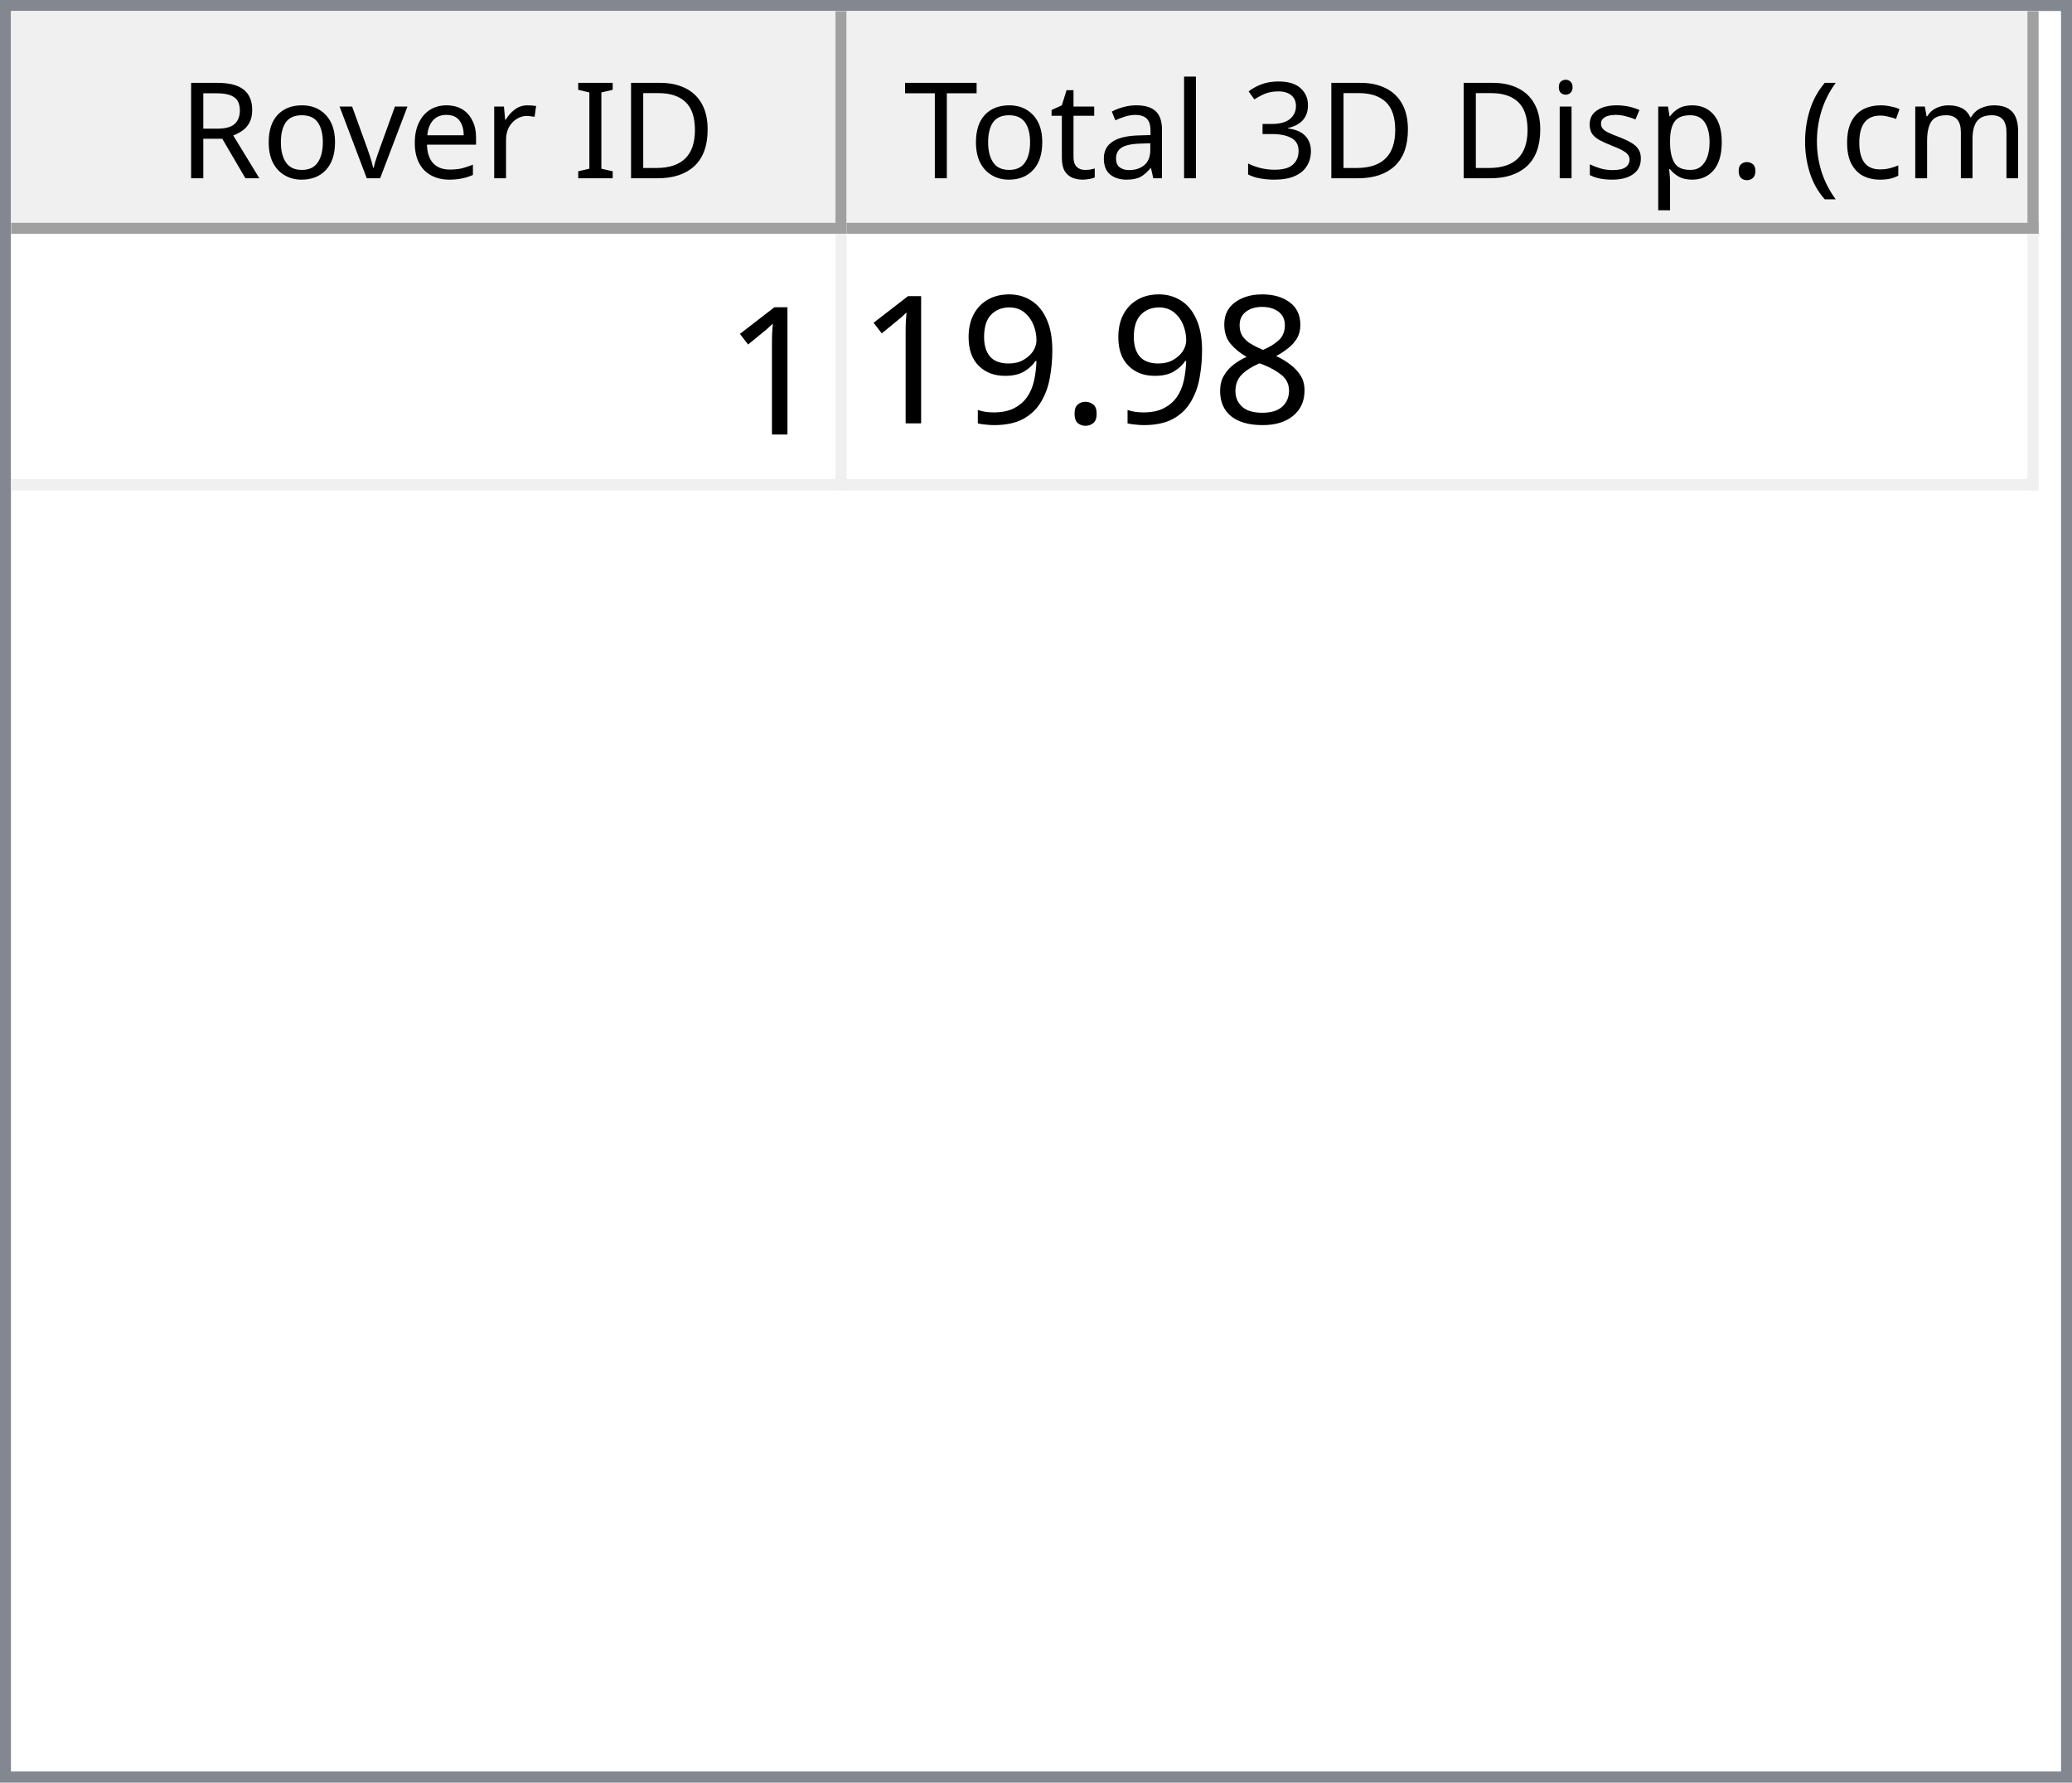
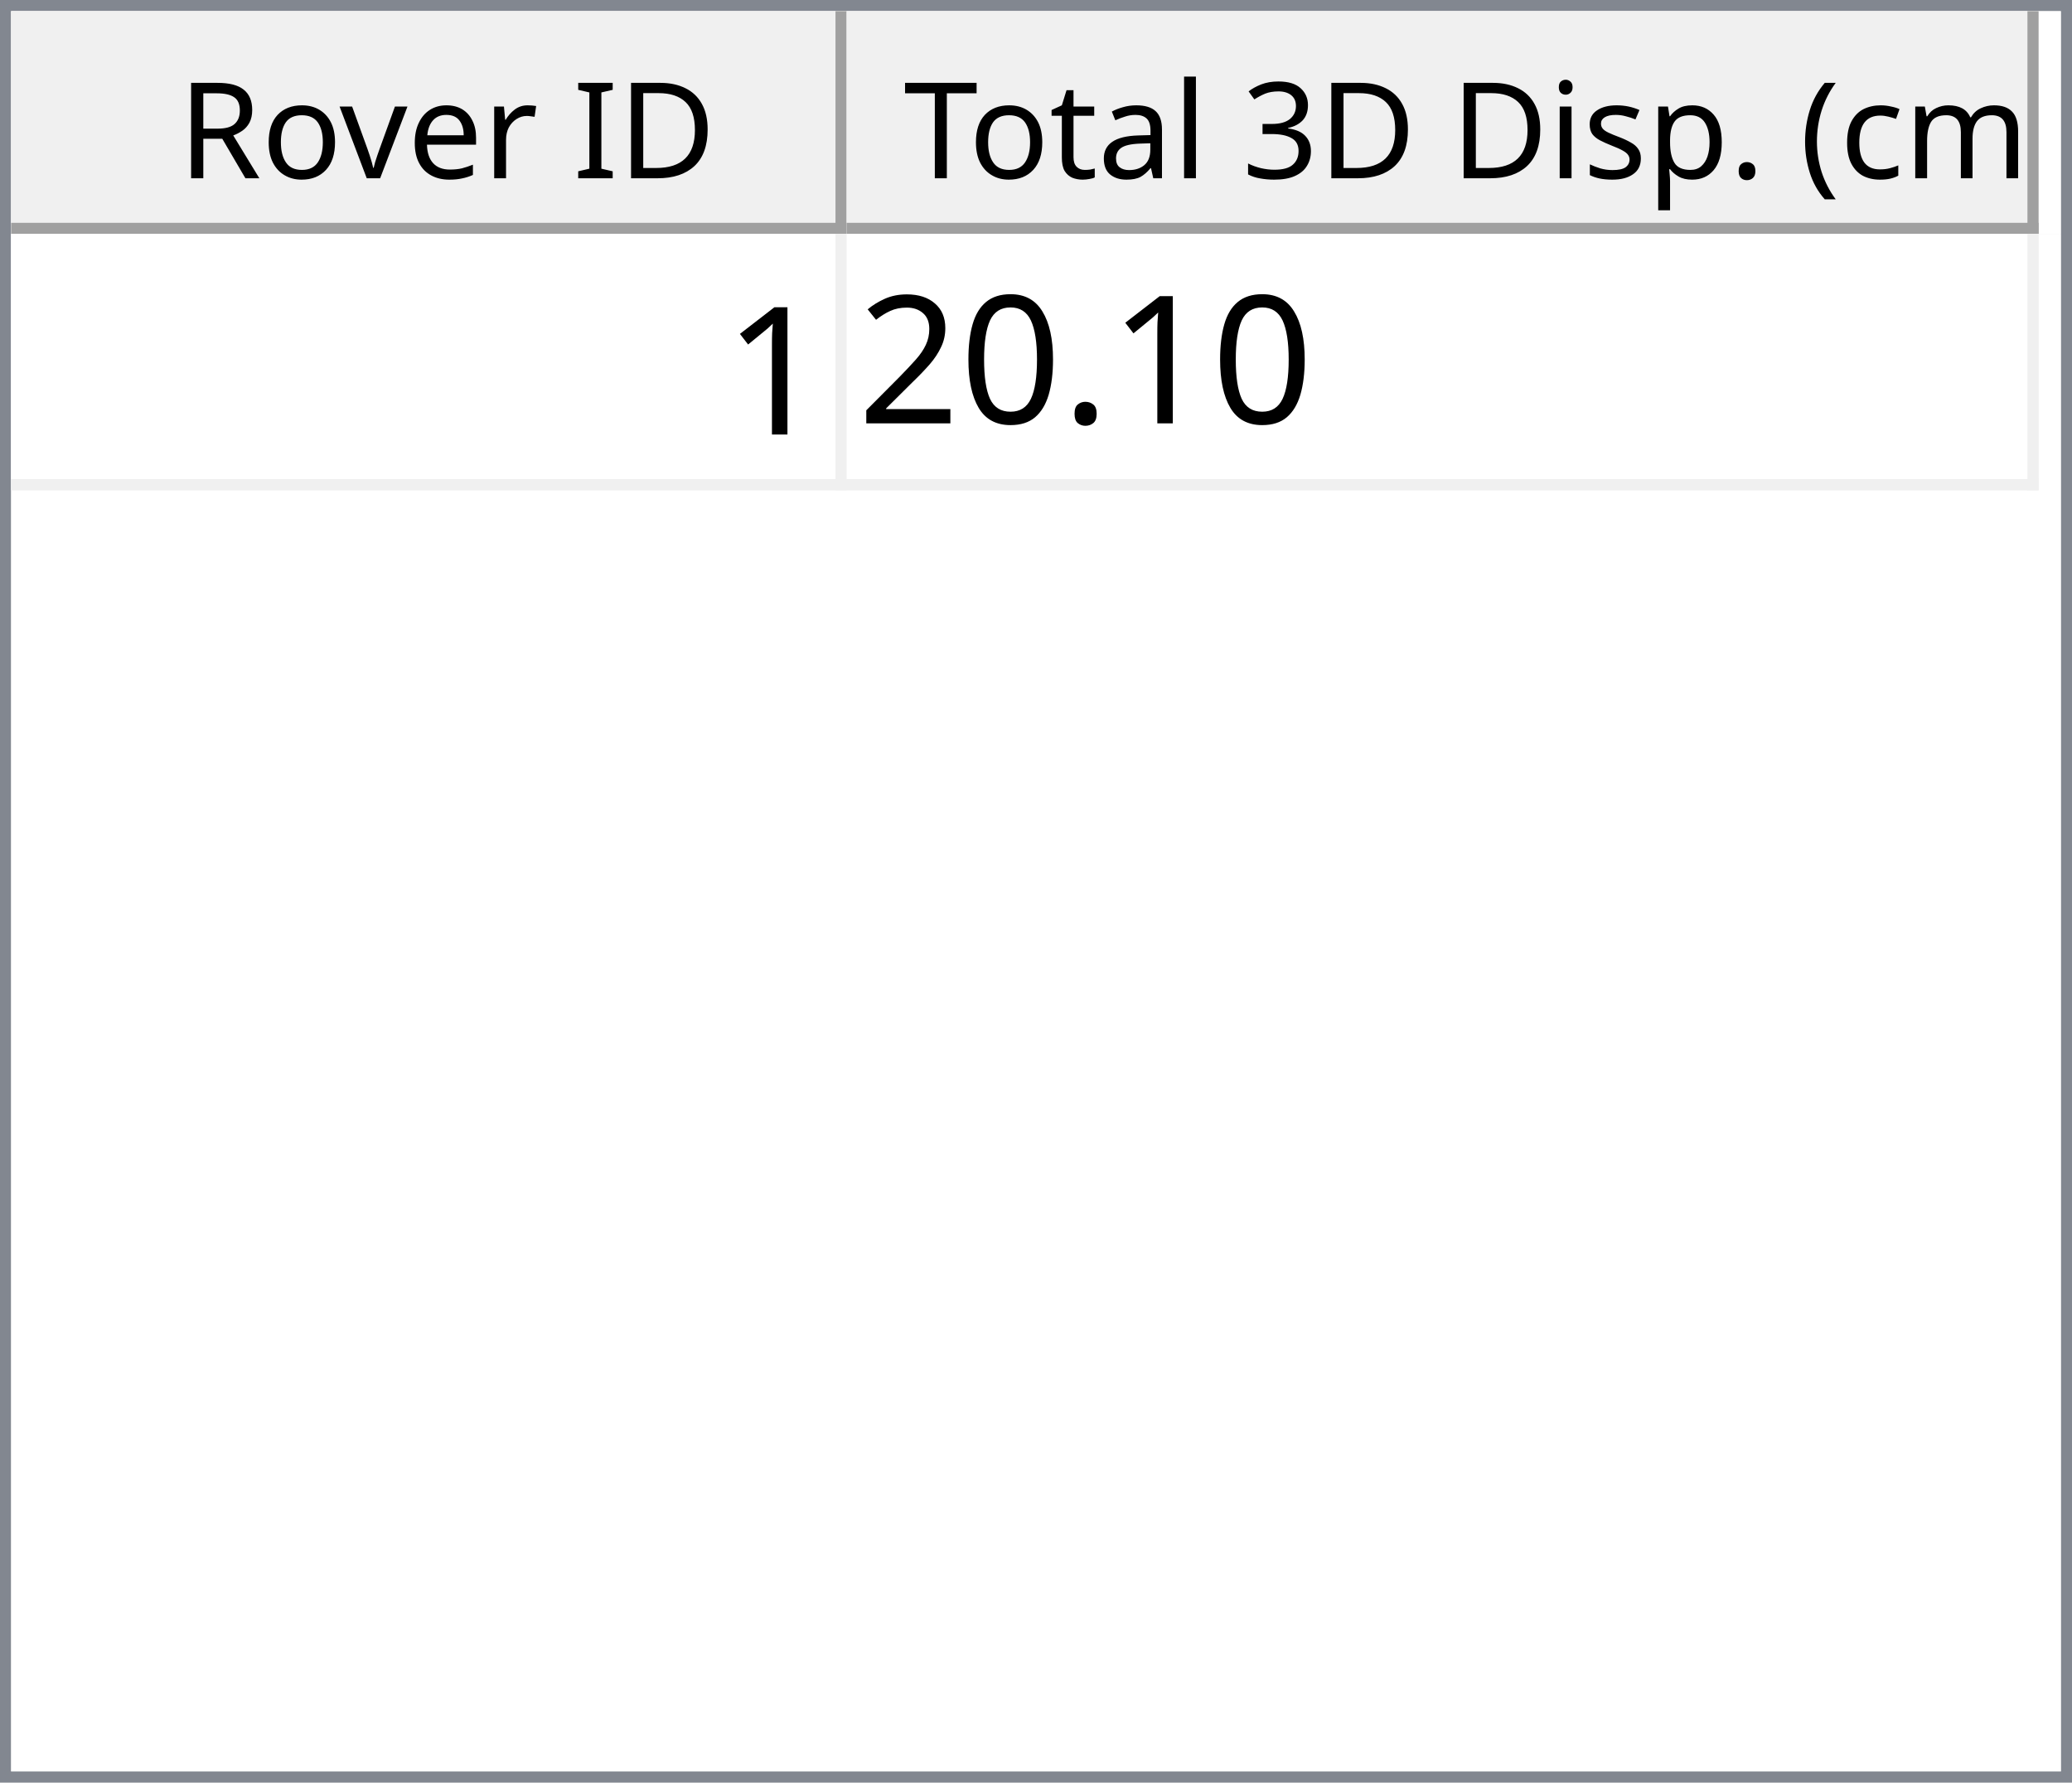
<svg xmlns="http://www.w3.org/2000/svg" style="fill-opacity:1; color-rendering:auto; color-interpolation:auto; text-rendering:auto; stroke:black; stroke-linecap:square; stroke-miterlimit:10; shape-rendering:auto; stroke-opacity:1; fill:black; stroke-dasharray:none; font-weight:normal; stroke-width:1; font-family:'Dialog'; font-style:normal; stroke-linejoin:miter; font-size:12px; stroke-dashoffset:0; image-rendering:auto;" width="186" height="160">
  <defs id="genericDefs" />
  <g>
    <defs id="defs1">
      <clipPath clipPathUnits="userSpaceOnUse" id="clipPath1">
        <path d="M0 0 L186 0 L186 160 L0 160 L0 0 Z" />
      </clipPath>
      <clipPath clipPathUnits="userSpaceOnUse" id="clipPath2">
        <path d="M0 0 L0 160 L186 160 L186 0 Z" />
      </clipPath>
      <clipPath clipPathUnits="userSpaceOnUse" id="clipPath3">
        <path d="M0 0 L0 20 L184 20 L184 0 Z" />
      </clipPath>
      <clipPath clipPathUnits="userSpaceOnUse" id="clipPath4">
        <path d="M0 0 L0 20 L75 20 L75 0 Z" />
      </clipPath>
      <clipPath clipPathUnits="userSpaceOnUse" id="clipPath5">
        <path d="M1 1 L1 19 L74 19 L74 1 Z" />
      </clipPath>
      <clipPath clipPathUnits="userSpaceOnUse" id="clipPath6">
        <path d="M0 0 L0 18 L73 18 L73 0 Z" />
      </clipPath>
      <clipPath clipPathUnits="userSpaceOnUse" id="clipPath7">
        <path d="M-0.5 -0.5 L-0.5 19.5 L74.5 19.5 L74.5 -0.5 Z" />
      </clipPath>
      <clipPath clipPathUnits="userSpaceOnUse" id="clipPath8">
        <path d="M0 0 L0 20 L107 20 L107 0 Z" />
      </clipPath>
      <clipPath clipPathUnits="userSpaceOnUse" id="clipPath9">
        <path d="M1 1 L1 19 L106 19 L106 1 Z" />
      </clipPath>
      <clipPath clipPathUnits="userSpaceOnUse" id="clipPath10">
        <path d="M0 0 L0 18 L105 18 L105 0 Z" />
      </clipPath>
      <clipPath clipPathUnits="userSpaceOnUse" id="clipPath11">
        <path d="M-0.5 -0.5 L-0.5 19.5 L106.5 19.5 L106.5 -0.5 Z" />
      </clipPath>
      <clipPath clipPathUnits="userSpaceOnUse" id="clipPath12">
        <path d="M0 0 L0 138 L184 138 L184 0 Z" />
      </clipPath>
      <clipPath clipPathUnits="userSpaceOnUse" id="clipPath13">
        <path d="M0 0 L0 23 L182 23 L182 0 Z" />
      </clipPath>
      <clipPath clipPathUnits="userSpaceOnUse" id="clipPath14">
        <path d="M-0.5 -0.5 L-0.5 22.5 L181.5 22.5 L181.5 -0.5 Z" />
      </clipPath>
      <clipPath clipPathUnits="userSpaceOnUse" id="clipPath15">
        <path d="M0 0 L0 22 L74 22 L74 0 Z" />
      </clipPath>
      <clipPath clipPathUnits="userSpaceOnUse" id="clipPath16">
        <path d="M0 0 L0 22 L106 22 L106 0 Z" />
      </clipPath>
      <font horiz-adv-x="64.551" id="font1">
        <font-face ascent="107.91" descent="25.098" units-per-em="100" style="font-style:normal; font-family:Segoe UI; font-weight:normal;" />
        <missing-glyph horiz-adv-x="64.551" d="M8.109 0 L8.109 68.266 L56.453 68.266 L56.453 0 L8.109 0 ZM15.328 7.234 L49.219 7.234 L49.219 61.031 L15.328 61.031 L15.328 7.234 Z" />
        <glyph unicode="D" horiz-adv-x="70.117" d="M9.188 0 L9.188 70.016 L28.516 70.016 Q65.531 70.016 65.531 35.891 Q65.531 19.672 55.25 9.836 Q44.969 0 27.734 0 L9.188 0 ZM17.391 62.594 L17.391 7.422 L27.828 7.422 Q41.609 7.422 49.273 14.797 Q56.938 22.172 56.938 35.688 Q56.938 62.594 28.328 62.594 L17.391 62.594 Z" />
        <glyph unicode="I" horiz-adv-x="26.611" d="M17.391 0 L9.188 0 L9.188 70.016 L17.391 70.016 L17.391 0 Z" />
        <glyph unicode=" " horiz-adv-x="27.393" d="" />
        <glyph unicode="r" horiz-adv-x="34.766" d="M34.188 41.891 Q32.078 43.5 28.125 43.5 Q23 43.5 19.555 38.672 Q16.109 33.844 16.109 25.484 L16.109 0 L8.109 0 L8.109 50 L16.109 50 L16.109 39.703 L16.312 39.703 Q18.016 44.969 21.531 47.922 Q25.047 50.875 29.391 50.875 Q32.516 50.875 34.188 50.203 L34.188 41.891 Z" />
        <glyph unicode="e" horiz-adv-x="52.295" d="M48.297 23 L12.984 23 Q13.188 14.656 17.484 10.109 Q21.781 5.562 29.297 5.562 Q37.75 5.562 44.828 11.141 L44.828 3.609 Q38.234 -1.172 27.391 -1.172 Q16.797 -1.172 10.742 5.641 Q4.688 12.453 4.688 24.812 Q4.688 36.469 11.305 43.82 Q17.922 51.172 27.734 51.172 Q37.547 51.172 42.922 44.828 Q48.297 38.484 48.297 27.203 L48.297 23 ZM40.094 29.781 Q40.047 36.719 36.75 40.578 Q33.453 44.438 27.594 44.438 Q21.922 44.438 17.969 40.383 Q14.016 36.328 13.094 29.781 L40.094 29.781 Z" />
        <glyph unicode="v" horiz-adv-x="47.9" d="M47.406 50 L27.484 0 L19.625 0 L0.688 50 L9.469 50 L22.172 13.672 Q23.578 9.672 23.922 6.688 L24.125 6.688 Q24.609 10.453 25.688 13.484 L38.969 50 L47.406 50 Z" />
        <glyph unicode="o" horiz-adv-x="58.594" d="M29 -1.172 Q17.922 -1.172 11.305 5.836 Q4.688 12.844 4.688 24.422 Q4.688 37.016 11.57 44.094 Q18.453 51.172 30.172 51.172 Q41.359 51.172 47.633 44.289 Q53.906 37.406 53.906 25.203 Q53.906 13.234 47.141 6.031 Q40.375 -1.172 29 -1.172 ZM29.594 44.438 Q21.875 44.438 17.383 39.188 Q12.891 33.938 12.891 24.703 Q12.891 15.828 17.43 10.695 Q21.969 5.562 29.594 5.562 Q37.359 5.562 41.531 10.594 Q45.703 15.625 45.703 24.906 Q45.703 34.281 41.531 39.359 Q37.359 44.438 29.594 44.438 Z" />
        <glyph unicode="R" horiz-adv-x="59.814" d="M59.375 0 L49.609 0 L37.891 19.625 Q36.281 22.359 34.766 24.289 Q33.25 26.219 31.664 27.438 Q30.078 28.656 28.25 29.219 Q26.422 29.781 24.125 29.781 L17.391 29.781 L17.391 0 L9.188 0 L9.188 70.016 L30.078 70.016 Q34.672 70.016 38.555 68.867 Q42.438 67.719 45.289 65.375 Q48.141 63.031 49.758 59.547 Q51.375 56.062 51.375 51.375 Q51.375 47.703 50.273 44.656 Q49.172 41.609 47.148 39.211 Q45.125 36.812 42.266 35.133 Q39.406 33.453 35.844 32.516 L35.844 32.328 Q37.594 31.547 38.891 30.547 Q40.188 29.547 41.359 28.18 Q42.531 26.812 43.68 25.078 Q44.828 23.344 46.234 21.047 L59.375 0 ZM17.391 62.594 L17.391 37.203 L28.516 37.203 Q31.594 37.203 34.203 38.133 Q36.812 39.062 38.719 40.797 Q40.625 42.531 41.703 45.047 Q42.781 47.562 42.781 50.688 Q42.781 56.297 39.141 59.445 Q35.5 62.594 28.609 62.594 L17.391 62.594 Z" />
        <glyph unicode=")" horiz-adv-x="30.176" d="M8.297 -15.922 L1.172 -15.922 Q16.406 2.344 16.406 26.812 Q16.406 51.469 1.078 70.016 L8.297 70.016 Q23.531 52.156 23.531 26.703 Q23.531 1.375 8.297 -15.922 Z" />
        <glyph unicode="m" horiz-adv-x="86.133" d="M79.109 0 L71.094 0 L71.094 28.719 Q71.094 37.016 68.531 40.727 Q65.969 44.438 59.906 44.438 Q54.781 44.438 51.195 39.75 Q47.609 35.062 47.609 28.516 L47.609 0 L39.594 0 L39.594 29.688 Q39.594 44.438 28.219 44.438 Q22.953 44.438 19.531 40.016 Q16.109 35.594 16.109 28.516 L16.109 0 L8.109 0 L8.109 50 L16.109 50 L16.109 42.094 L16.312 42.094 Q21.625 51.172 31.844 51.172 Q36.969 51.172 40.773 48.312 Q44.578 45.453 46 40.828 Q51.562 51.172 62.594 51.172 Q79.109 51.172 79.109 30.812 L79.109 0 Z" />
        <glyph unicode="c" horiz-adv-x="46.191" d="M42.188 2.297 Q36.422 -1.172 28.516 -1.172 Q17.828 -1.172 11.258 5.789 Q4.688 12.75 4.688 23.828 Q4.688 36.188 11.766 43.68 Q18.844 51.172 30.672 51.172 Q37.25 51.172 42.281 48.734 L42.281 40.531 Q36.719 44.438 30.375 44.438 Q22.703 44.438 17.797 38.945 Q12.891 33.453 12.891 24.516 Q12.891 15.719 17.508 10.641 Q22.125 5.562 29.891 5.562 Q36.422 5.562 42.188 9.906 L42.188 2.297 Z" />
        <glyph unicode="(" horiz-adv-x="30.176" d="M29.109 -15.922 L21.969 -15.922 Q6.844 1.375 6.844 26.703 Q6.844 52.156 21.969 70.016 L29.203 70.016 Q13.875 51.469 13.875 26.812 Q13.875 2.344 29.109 -15.922 Z" />
        <glyph unicode="." horiz-adv-x="21.68" d="M10.891 -1.078 Q8.641 -1.078 7.055 0.539 Q5.469 2.156 5.469 4.391 Q5.469 6.641 7.055 8.273 Q8.641 9.906 10.891 9.906 Q13.188 9.906 14.797 8.273 Q16.406 6.641 16.406 4.391 Q16.406 2.156 14.797 0.539 Q13.188 -1.078 10.891 -1.078 Z" />
        <glyph unicode="p" horiz-adv-x="58.789" d="M16.312 7.234 L16.109 7.234 L16.109 -23 L8.109 -23 L8.109 50 L16.109 50 L16.109 41.219 L16.312 41.219 Q22.219 51.172 33.594 51.172 Q43.266 51.172 48.688 44.461 Q54.109 37.75 54.109 26.469 Q54.109 13.922 48 6.375 Q41.891 -1.172 31.297 -1.172 Q21.578 -1.172 16.312 7.234 ZM16.109 27.391 L16.109 20.406 Q16.109 14.203 20.141 9.883 Q24.172 5.562 30.375 5.562 Q37.641 5.562 41.773 11.133 Q45.906 16.703 45.906 26.609 Q45.906 34.969 42.047 39.703 Q38.188 44.438 31.594 44.438 Q24.609 44.438 20.359 39.578 Q16.109 34.719 16.109 27.391 Z" />
        <glyph unicode="s" horiz-adv-x="42.432" d="M5.078 1.812 L5.078 10.406 Q11.625 5.562 19.484 5.562 Q30.031 5.562 30.031 12.594 Q30.031 14.594 29.125 15.992 Q28.219 17.391 26.68 18.461 Q25.141 19.531 23.07 20.383 Q21 21.234 18.609 22.172 Q15.281 23.484 12.766 24.828 Q10.25 26.172 8.57 27.859 Q6.891 29.547 6.031 31.695 Q5.172 33.844 5.172 36.719 Q5.172 40.234 6.789 42.945 Q8.406 45.656 11.086 47.484 Q13.766 49.312 17.211 50.242 Q20.656 51.172 24.312 51.172 Q30.812 51.172 35.938 48.922 L35.938 40.828 Q30.422 44.438 23.25 44.438 Q21 44.438 19.195 43.922 Q17.391 43.406 16.094 42.477 Q14.797 41.547 14.086 40.258 Q13.375 38.969 13.375 37.406 Q13.375 35.453 14.086 34.133 Q14.797 32.812 16.164 31.789 Q17.531 30.766 19.484 29.938 Q21.438 29.109 23.922 28.125 Q27.25 26.859 29.883 25.516 Q32.516 24.172 34.375 22.484 Q36.234 20.797 37.234 18.602 Q38.234 16.406 38.234 13.375 Q38.234 9.672 36.602 6.938 Q34.969 4.203 32.234 2.398 Q29.5 0.594 25.93 -0.289 Q22.359 -1.172 18.453 -1.172 Q10.75 -1.172 5.078 1.812 Z" />
        <glyph unicode="i" horiz-adv-x="24.219" d="M12.203 62.703 Q10.062 62.703 8.547 64.164 Q7.031 65.625 7.031 67.875 Q7.031 70.125 8.547 71.609 Q10.062 73.094 12.203 73.094 Q14.406 73.094 15.945 71.609 Q17.484 70.125 17.484 67.875 Q17.484 65.719 15.945 64.211 Q14.406 62.703 12.203 62.703 ZM16.109 0 L8.109 0 L8.109 50 L16.109 50 L16.109 0 Z" />
        <glyph unicode="3" horiz-adv-x="53.906" d="M46.531 19.828 Q46.531 15.094 44.75 11.211 Q42.969 7.328 39.719 4.57 Q36.469 1.812 31.93 0.297 Q27.391 -1.219 21.922 -1.219 Q11.922 -1.219 6 2.594 L6 11.188 Q13.094 5.609 22.219 5.609 Q25.875 5.609 28.828 6.539 Q31.781 7.469 33.906 9.227 Q36.031 10.984 37.18 13.477 Q38.328 15.969 38.328 19.094 Q38.328 32.812 18.797 32.812 L12.984 32.812 L12.984 39.594 L18.5 39.594 Q35.797 39.594 35.797 52.484 Q35.797 64.406 22.609 64.406 Q15.188 64.406 8.688 59.422 L8.688 67.188 Q15.375 71.188 24.609 71.188 Q29 71.188 32.57 69.969 Q36.141 68.75 38.68 66.555 Q41.219 64.359 42.609 61.281 Q44 58.203 44 54.5 Q44 40.672 30.031 36.719 L30.031 36.531 Q33.594 36.141 36.625 34.797 Q39.656 33.453 41.852 31.305 Q44.047 29.156 45.289 26.25 Q46.531 23.344 46.531 19.828 Z" />
        <glyph unicode="l" horiz-adv-x="24.219" d="M16.109 0 L8.109 0 L8.109 74.031 L16.109 74.031 L16.109 0 Z" />
        <glyph unicode="a" horiz-adv-x="50.879" d="M43.891 0 L35.891 0 L35.891 7.812 L35.688 7.812 Q30.469 -1.172 20.312 -1.172 Q12.844 -1.172 8.617 2.781 Q4.391 6.734 4.391 13.281 Q4.391 27.297 20.906 29.594 L35.891 31.688 Q35.891 44.438 25.594 44.438 Q16.547 44.438 9.281 38.281 L9.281 46.484 Q16.656 51.172 26.266 51.172 Q43.891 51.172 43.891 32.516 L43.891 0 ZM35.891 25.297 L23.828 23.641 Q18.266 22.859 15.43 20.875 Q12.594 18.891 12.594 13.875 Q12.594 10.203 15.211 7.883 Q17.828 5.562 22.172 5.562 Q28.125 5.562 32.008 9.742 Q35.891 13.922 35.891 20.312 L35.891 25.297 Z" />
        <glyph unicode="t" horiz-adv-x="33.887" d="M31.297 0.484 Q28.469 -1.078 23.828 -1.078 Q10.688 -1.078 10.688 13.578 L10.688 43.172 L2.094 43.172 L2.094 50 L10.688 50 L10.688 62.203 L18.703 64.797 L18.703 50 L31.297 50 L31.297 43.172 L18.703 43.172 L18.703 14.984 Q18.703 9.969 20.414 7.82 Q22.125 5.672 26.078 5.672 Q29.109 5.672 31.297 7.328 L31.297 0.484 Z" />
        <glyph unicode="T" horiz-adv-x="52.393" d="M50.594 62.594 L30.375 62.594 L30.375 0 L22.172 0 L22.172 62.594 L2 62.594 L2 70.016 L50.594 70.016 L50.594 62.594 Z" />
      </font>
      <font horiz-adv-x="75.0" id="font2">
        <font-face ascent="100.537" descent="21.973" units-per-em="100" style="font-style:normal; font-family:sans-serif; font-weight:normal;" />
        <missing-glyph horiz-adv-x="75.0" d="M12.5 0 L12.5 62.5 L62.5 62.5 L62.5 0 L12.5 0 ZM14.062 1.562 L60.938 1.562 L60.938 60.938 L14.062 60.938 L14.062 1.562 Z" />
        <glyph unicode="1" horiz-adv-x="55.615" d="M37.25 0 L28.469 0 L28.469 56 Q25.297 52.984 20.141 49.953 Q14.984 46.922 10.891 45.406 L10.891 53.906 Q18.266 57.375 23.781 62.305 Q29.297 67.234 31.594 71.875 L37.25 71.875 L37.25 0 Z" />
-         <glyph unicode="8" horiz-adv-x="55.615" d="M17.672 38.812 Q12.203 40.828 9.57 44.539 Q6.938 48.25 6.938 53.422 Q6.938 61.234 12.555 66.555 Q18.172 71.875 27.484 71.875 Q36.859 71.875 42.578 66.43 Q48.297 60.984 48.297 53.172 Q48.297 48.188 45.68 44.508 Q43.062 40.828 37.75 38.812 Q44.344 36.672 47.781 31.883 Q51.219 27.094 51.219 20.453 Q51.219 11.281 44.727 5.031 Q38.234 -1.219 27.641 -1.219 Q17.047 -1.219 10.547 5.055 Q4.047 11.328 4.047 20.703 Q4.047 27.688 7.594 32.398 Q11.141 37.109 17.672 38.812 ZM15.922 53.719 Q15.922 48.641 19.195 45.414 Q22.469 42.188 27.688 42.188 Q32.766 42.188 36.016 45.383 Q39.266 48.578 39.266 53.219 Q39.266 58.062 35.914 61.359 Q32.562 64.656 27.594 64.656 Q22.562 64.656 19.242 61.43 Q15.922 58.203 15.922 53.719 ZM13.094 20.656 Q13.094 16.891 14.875 13.375 Q16.656 9.859 20.172 7.93 Q23.688 6 27.734 6 Q34.031 6 38.133 10.055 Q42.234 14.109 42.234 20.359 Q42.234 26.703 38.016 30.859 Q33.797 35.016 27.438 35.016 Q21.234 35.016 17.164 30.914 Q13.094 26.812 13.094 20.656 Z" />
        <glyph unicode="." horiz-adv-x="27.783" d="M9.078 0 L9.078 10.016 L19.094 10.016 L19.094 0 L9.078 0 Z" />
-         <glyph unicode="9" horiz-adv-x="55.615" d="M5.469 16.547 L13.922 17.328 Q14.984 11.375 18.016 8.688 Q21.047 6 25.781 6 Q29.828 6 32.883 7.859 Q35.938 9.719 37.891 12.82 Q39.844 15.922 41.164 21.195 Q42.484 26.469 42.484 31.938 Q42.484 32.516 42.438 33.688 Q39.797 29.5 35.234 26.883 Q30.672 24.266 25.344 24.266 Q16.453 24.266 10.305 30.711 Q4.156 37.156 4.156 47.703 Q4.156 58.594 10.578 65.234 Q17 71.875 26.656 71.875 Q33.641 71.875 39.43 68.117 Q45.219 64.359 48.219 57.398 Q51.219 50.438 51.219 37.25 Q51.219 23.531 48.242 15.406 Q45.266 7.281 39.383 3.031 Q33.5 -1.219 25.594 -1.219 Q17.188 -1.219 11.867 3.445 Q6.547 8.109 5.469 16.547 ZM41.453 48.141 Q41.453 55.719 37.43 60.156 Q33.406 64.594 27.734 64.594 Q21.875 64.594 17.531 59.812 Q13.188 55.031 13.188 47.406 Q13.188 40.578 17.312 36.305 Q21.438 32.031 27.484 32.031 Q33.594 32.031 37.523 36.305 Q41.453 40.578 41.453 48.141 Z" />
+         <glyph unicode="0" horiz-adv-x="55.615" d="M4.156 35.297 Q4.156 48 6.766 55.742 Q9.375 63.484 14.523 67.68 Q19.672 71.875 27.484 71.875 Q33.25 71.875 37.594 69.555 Q41.938 67.234 44.773 62.867 Q47.609 58.5 49.219 52.227 Q50.828 45.953 50.828 35.297 Q50.828 22.703 48.242 14.969 Q45.656 7.234 40.508 3.008 Q35.359 -1.219 27.484 -1.219 Q17.141 -1.219 11.234 6.203 Q4.156 15.141 4.156 35.297 ZM13.188 35.297 Q13.188 17.672 17.312 11.836 Q21.438 6 27.484 6 Q33.547 6 37.672 11.859 Q41.797 17.719 41.797 35.297 Q41.797 52.984 37.672 58.789 Q33.547 64.594 27.391 64.594 Q21.344 64.594 17.719 59.469 Q13.188 52.938 13.188 35.297 Z" />
+         <glyph unicode="2" horiz-adv-x="55.615" d="M50.344 8.453 L50.344 0 L3.031 0 Q2.938 3.172 4.047 6.109 Q5.859 10.938 9.836 15.625 Q13.812 20.312 21.344 26.469 Q33.016 36.031 37.117 41.625 Q41.219 47.219 41.219 52.203 Q41.219 57.422 37.477 61.008 Q33.734 64.594 27.734 64.594 Q21.391 64.594 17.578 60.789 Q13.766 56.984 13.719 50.25 L4.688 51.172 Q5.609 61.281 11.664 66.578 Q17.719 71.875 27.938 71.875 Q38.234 71.875 44.242 66.164 Q50.25 60.453 50.25 52 Q50.25 47.703 48.492 43.555 Q46.734 39.406 42.656 34.812 Q38.578 30.219 29.109 22.219 Q21.188 15.578 18.945 13.211 Q16.703 10.844 15.234 8.453 L50.344 8.453 Z" />
      </font>
    </defs>
    <g style="fill:white; stroke:white;">
      <rect x="0" y="0" width="186" style="clip-path:url(#clipPath1); stroke:none;" height="160" />
    </g>
    <g style="fill:white; text-rendering:optimizeSpeed; color-rendering:optimizeSpeed; image-rendering:optimizeSpeed; shape-rendering:crispEdges; stroke:white; color-interpolation:sRGB;">
      <rect x="0" width="186" height="160" y="0" style="stroke:none;" />
      <path style="stroke:none;" d="M0 160 L186 160 L186 0 L0 0 Z" />
    </g>
    <g style="fill:rgb(240,240,240); font-family:'Segoe UI'; stroke:rgb(240,240,240);">
      <rect x="0" y="0" width="186" style="clip-path:url(#clipPath2); stroke:none;" height="160" />
    </g>
    <g style="fill:rgb(130,135,144); font-family:'Segoe UI'; stroke:rgb(130,135,144);">
      <path d="M0 0 L186 0 L186 160 L0 160 L0 0 ZM1 1 L185 1 L185 159 L1 159 L1 1 Z" style="fill-rule:evenodd; clip-path:url(#clipPath2); stroke:none;" />
    </g>
    <g style="fill:white; font-family:'Segoe UI'; stroke:white;" transform="translate(1,1)">
      <rect x="0" y="0" width="184" style="clip-path:url(#clipPath3); stroke:none;" height="20" />
    </g>
    <g style="fill:rgb(240,240,240); font-family:'Segoe UI'; stroke:rgb(240,240,240);" transform="translate(1,1)">
      <rect x="0" y="0" width="75" style="clip-path:url(#clipPath4); stroke:none;" height="20" />
    </g>
    <g style="font-family:'Segoe UI';" transform="translate(2,2)">
      <text x="14" xml:space="preserve" y="14" style="clip-path:url(#clipPath6); stroke:none;">Rover ID</text>
    </g>
    <g style="fill:rgb(160,160,160); font-family:'Segoe UI'; stroke:rgb(160,160,160); stroke-linejoin:bevel;" transform="translate(1.5,1.5)">
      <line x1="74" x2="74" y1="0" style="fill:none; clip-path:url(#clipPath7);" y2="19" />
    </g>
    <g style="fill:rgb(160,160,160); font-family:'Segoe UI'; stroke:rgb(160,160,160); stroke-linejoin:bevel;" transform="matrix(1,0,0,1,1,1) translate(0.5,0.5)">
      <line x1="0" x2="74" y1="19" style="fill:none; clip-path:url(#clipPath7);" y2="19" />
    </g>
    <g style="fill:rgb(240,240,240); font-family:'Segoe UI'; stroke:rgb(240,240,240);" transform="translate(76,1)">
      <rect x="0" y="0" width="107" style="clip-path:url(#clipPath8); stroke:none;" height="20" />
    </g>
    <g style="font-family:'Segoe UI';" transform="translate(77,2)">
      <text x="1" xml:space="preserve" y="14" style="clip-path:url(#clipPath10); stroke:none;"> Total 3D Disp. (cm)</text>
    </g>
    <g style="fill:rgb(160,160,160); font-family:'Segoe UI'; stroke:rgb(160,160,160); stroke-linejoin:bevel;" transform="translate(76.5,1.5)">
      <line x1="106" x2="106" y1="0" style="fill:none; clip-path:url(#clipPath11);" y2="19" />
    </g>
    <g style="fill:rgb(160,160,160); font-family:'Segoe UI'; stroke:rgb(160,160,160); stroke-linejoin:bevel;" transform="matrix(1,0,0,1,76,1) translate(0.5,0.5)">
      <line x1="0" x2="106" y1="19" style="fill:none; clip-path:url(#clipPath11);" y2="19" />
    </g>
    <g style="fill:white; font-family:'Segoe UI'; stroke:white;" transform="translate(1,21)">
      <rect x="0" y="0" width="184" style="clip-path:url(#clipPath12); stroke:none;" height="138" />
    </g>
    <g style="fill:rgb(240,240,240); font-size:16px; font-family:sans-serif; stroke:rgb(240,240,240);" transform="translate(1,21)">
      <rect x="0" y="0" width="182" style="clip-path:url(#clipPath13); stroke:none;" height="23" />
      <line transform="translate(0.5,0.5)" x1="0" x2="181" y1="22" style="clip-path:url(#clipPath14); fill:none; stroke-linejoin:bevel;" y2="22" />
    </g>
    <g transform="matrix(1,0,0,1,1,21) translate(0.5,0.5)" style="fill:rgb(240,240,240); font-size:16px; font-family:sans-serif; stroke:rgb(240,240,240); stroke-linejoin:bevel;">
      <line x1="74" x2="74" y1="0" style="fill:none; clip-path:url(#clipPath14);" y2="22" />
    </g>
    <g transform="matrix(1,0,0,1,1,21) translate(0.5,0.5)" style="fill:rgb(240,240,240); font-size:16px; font-family:sans-serif; stroke:rgb(240,240,240); stroke-linejoin:bevel;">
      <line x1="181" x2="181" y1="0" style="fill:none; clip-path:url(#clipPath14);" y2="22" />
    </g>
    <g style="fill:white; font-size:16px; font-family:sans-serif; stroke:white;" transform="matrix(1,0,0,1,1,21)">
      <rect x="0" y="0" width="74" style="clip-path:url(#clipPath15); stroke:none;" height="22" />
      <text x="64" y="18" style="fill:black; clip-path:url(#clipPath15); stroke:none;" xml:space="preserve">1</text>
    </g>
    <g style="fill:white; font-size:16px; font-family:sans-serif; stroke:white;" transform="matrix(1,0,0,1,1,21) translate(75,0)">
      <rect x="0" y="0" width="106" style="clip-path:url(#clipPath16); stroke:none;" height="22" />
-       <text x="1" y="17" style="fill:black; clip-path:url(#clipPath16); stroke:none;" xml:space="preserve">19.98</text>
+       <text x="1" y="17" style="fill:black; clip-path:url(#clipPath16); stroke:none;" xml:space="preserve">20.10</text>
    </g>
  </g>
</svg>
